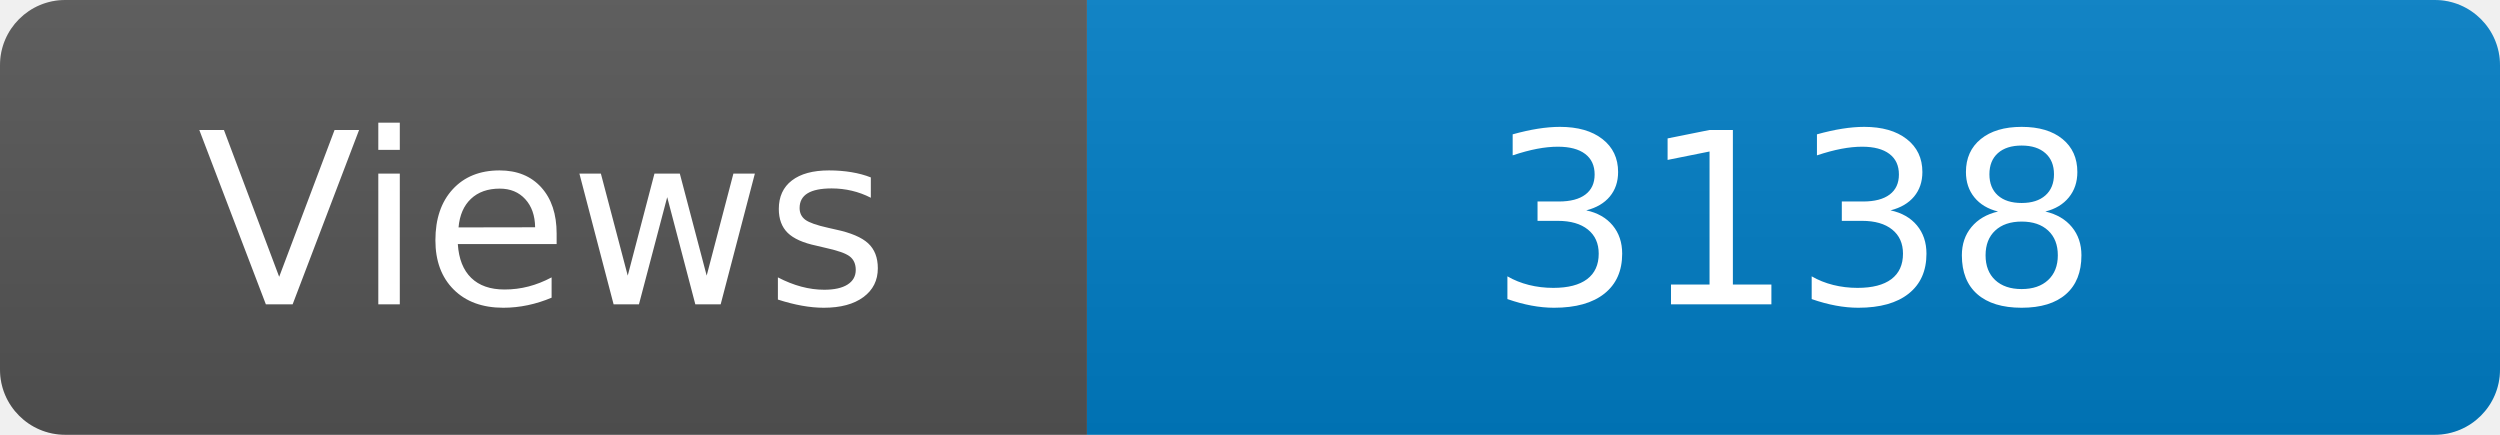
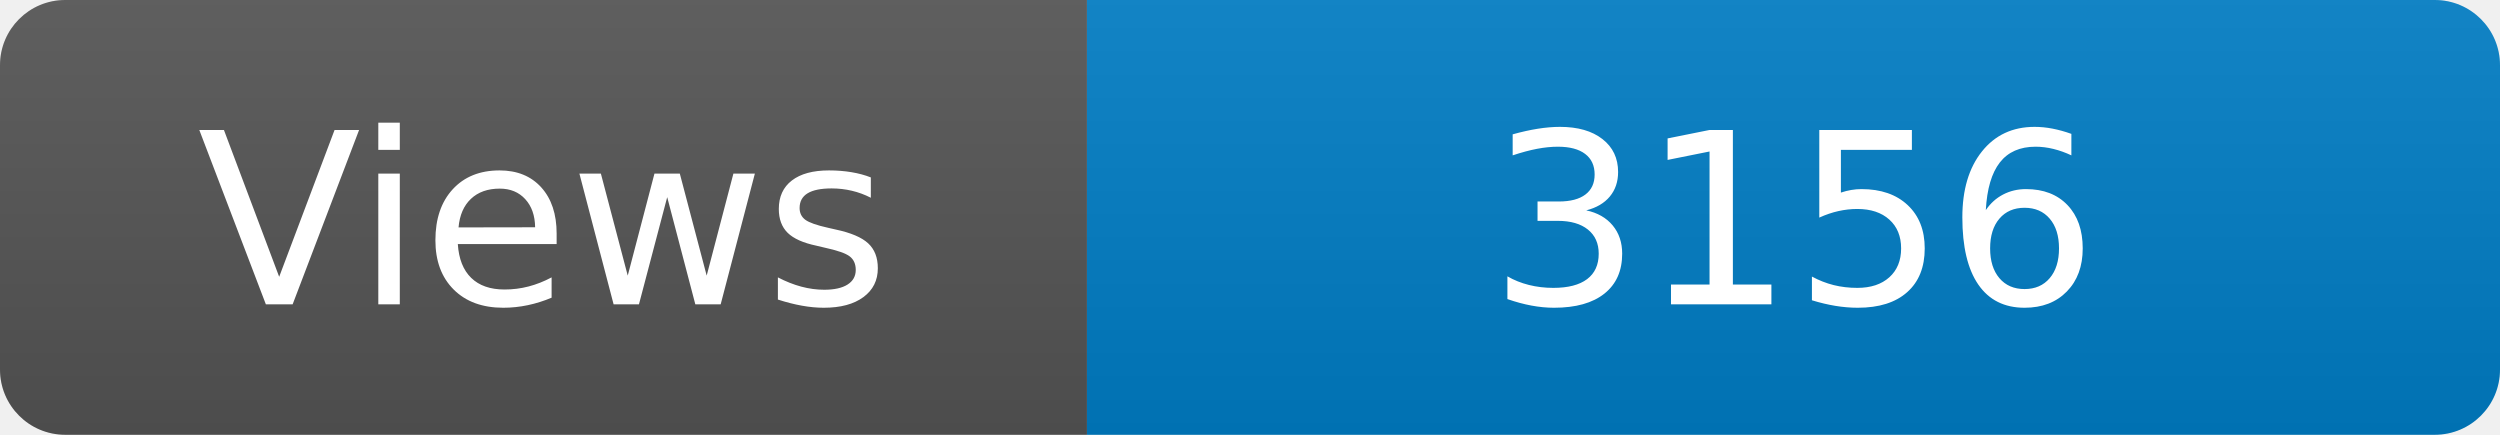
<svg xmlns="http://www.w3.org/2000/svg" width="115" height="20" role="img" aria-label="Maintained?: yes">
  <linearGradient id="s" x2="0" y2="100%">
    <stop offset="0" stop-color="#bbb" stop-opacity=".1" />
    <stop offset="1" stop-opacity=".1" />
  </linearGradient>
  <clipPath id="r">
    <rect width="115" height="20" rx="3" fill="#fff" />
  </clipPath>
  <g clip-path="url(#r)">
    <rect width="50" height="20" fill="#555" />
    <rect x="50" width="160" height="20" fill="#007ec6" />
    <rect width="115" height="20" fill="url(#s)" />
  </g>
  <g fill="#fff" text-anchor="middle" font-family="Verdana,Geneva,DejaVu Sans,sans-serif" font-size="110">
    <text x="250" y="140" transform="scale(.1)" fill="#fff">Views</text>
-     <text x="825" y="140" transform="scale(.1)" fill="#fff">3138</text>
+     <text x="825" y="140" transform="scale(.1)" fill="#fff">3156</text>
  </g>
</svg>
